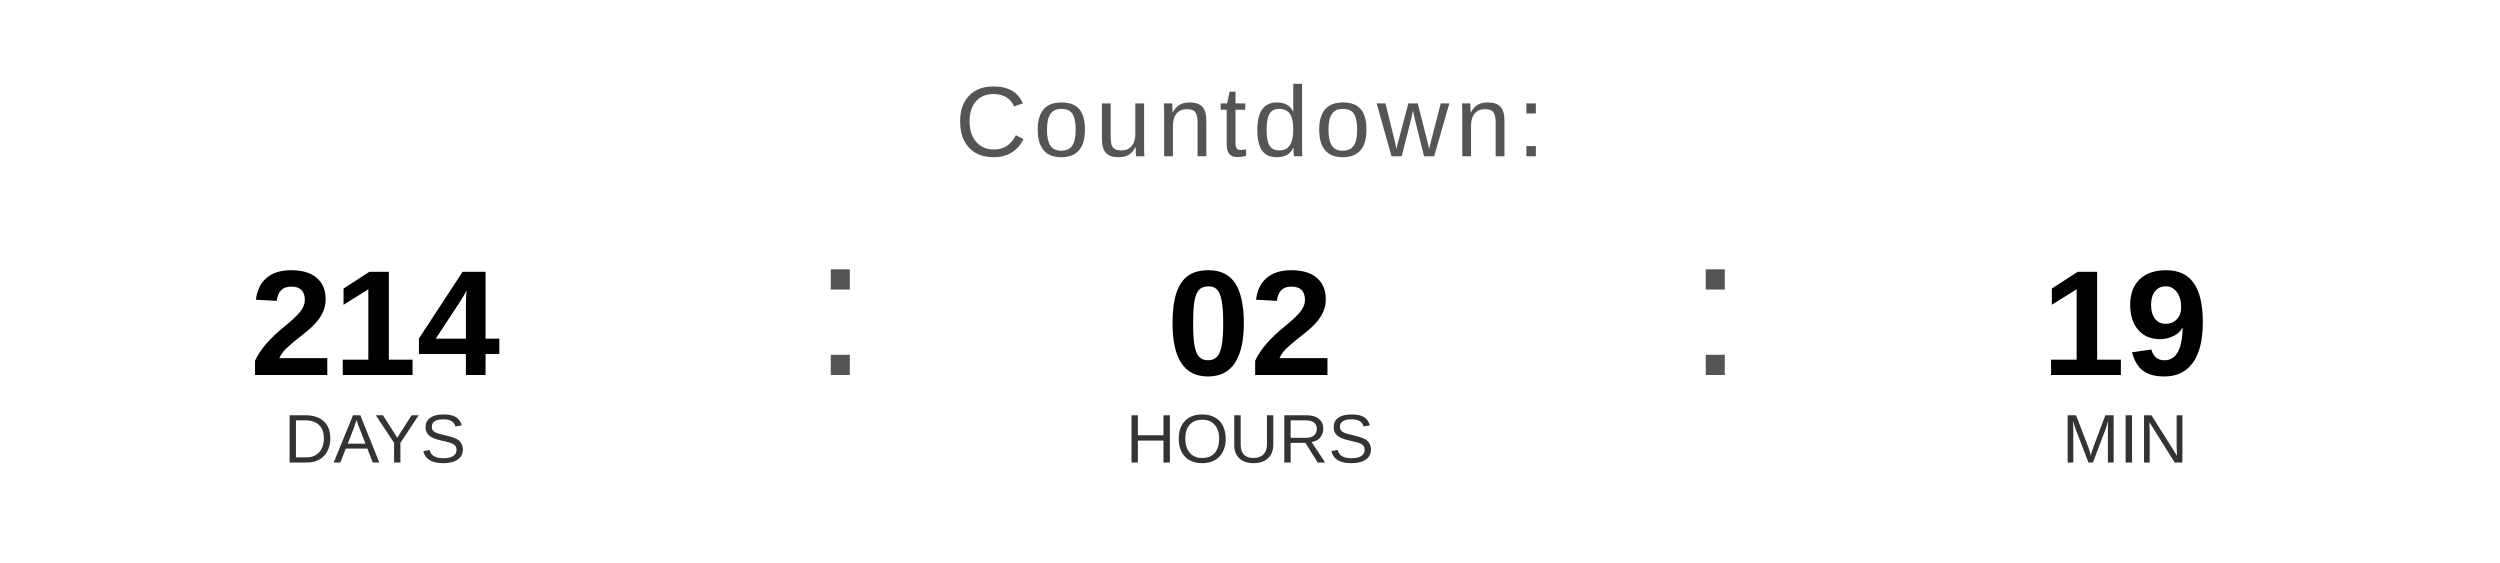
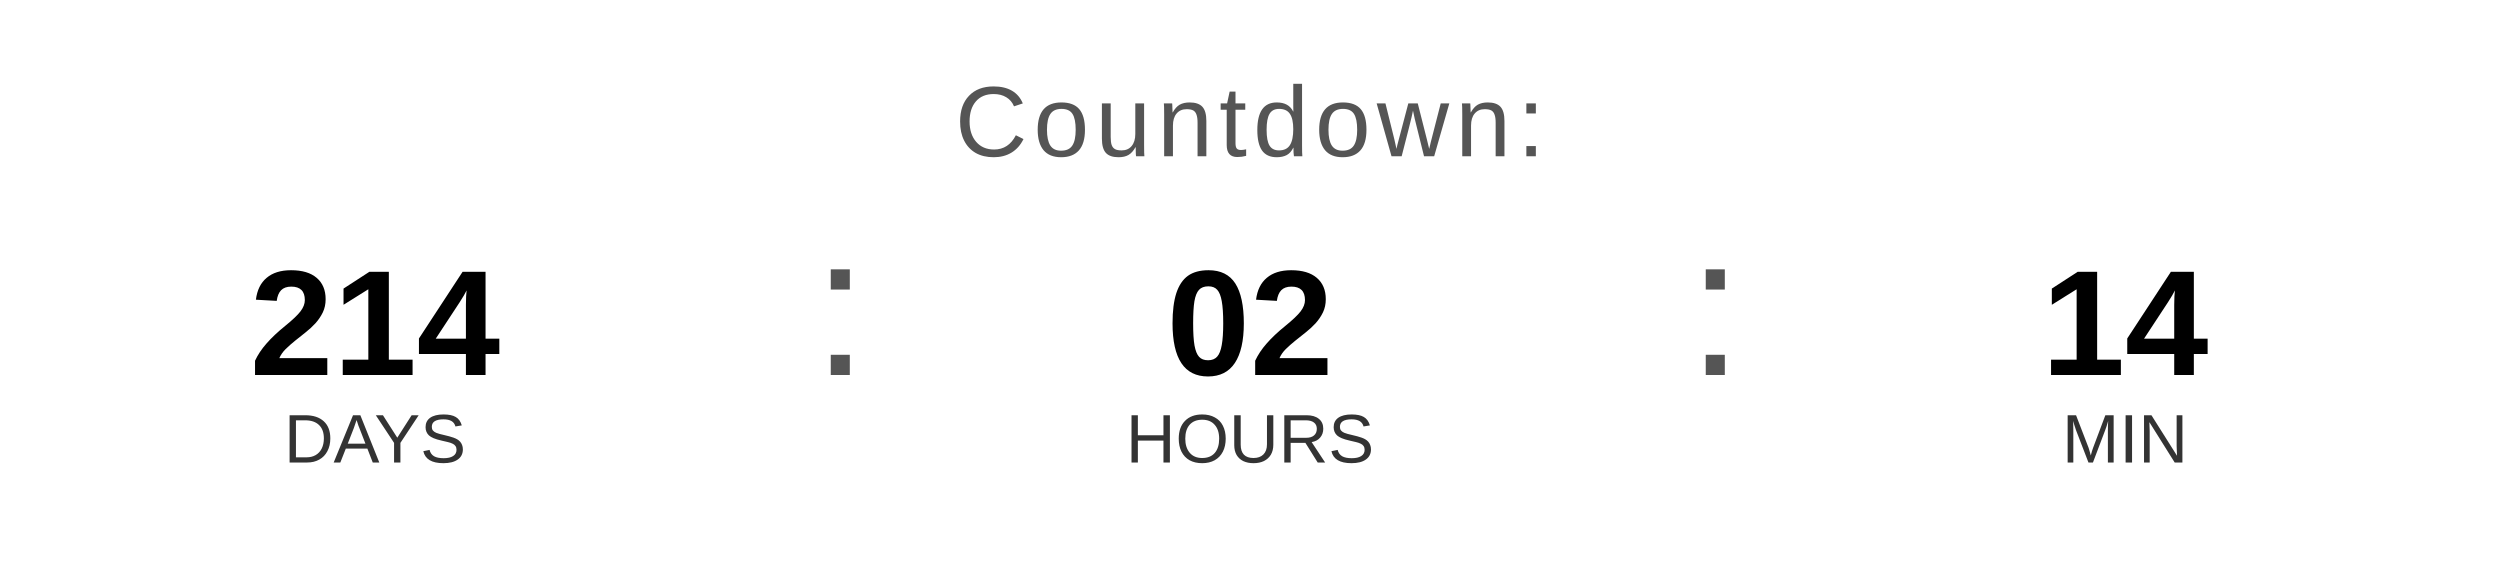
<svg xmlns="http://www.w3.org/2000/svg" width="400" height="90" viewBox="0 0 400 90">
  <text x="200" y="25" font-family="Arial, Helvetica, sans-serif" font-size="16" fill="#555555" text-anchor="middle" letter-spacing="1">
    Countdown:
  </text>
  <text x="60" y="60" font-family="Arial, Helvetica, sans-serif" font-size="24" font-weight="bold" fill="#000000" text-anchor="middle">214</text>
  <text x="60" y="74" font-family="Arial, Helvetica, sans-serif" font-size="11" fill="#333333" text-anchor="middle">DAYS</text>
  <text x="130" y="60" font-family="Arial, sans-serif" font-size="32" fill="#555555">:</text>
  <text x="200" y="60" font-family="Arial, Helvetica, sans-serif" font-size="24" font-weight="bold" fill="#000000" text-anchor="middle">02</text>
  <text x="200" y="74" font-family="Arial, Helvetica, sans-serif" font-size="11" fill="#333333" text-anchor="middle">HOURS</text>
  <text x="270" y="60" font-family="Arial, sans-serif" font-size="32" fill="#555555">:</text>
-   <text x="340" y="60" font-family="Arial, Helvetica, sans-serif" font-size="24" font-weight="bold" fill="#000000" text-anchor="middle">19</text>
+   <text x="340" y="60" font-family="Arial, Helvetica, sans-serif" font-size="24" font-weight="bold" fill="#000000" text-anchor="middle">14</text>
  <text x="340" y="74" font-family="Arial, Helvetica, sans-serif" font-size="11" fill="#333333" text-anchor="middle">MIN</text>
</svg>
